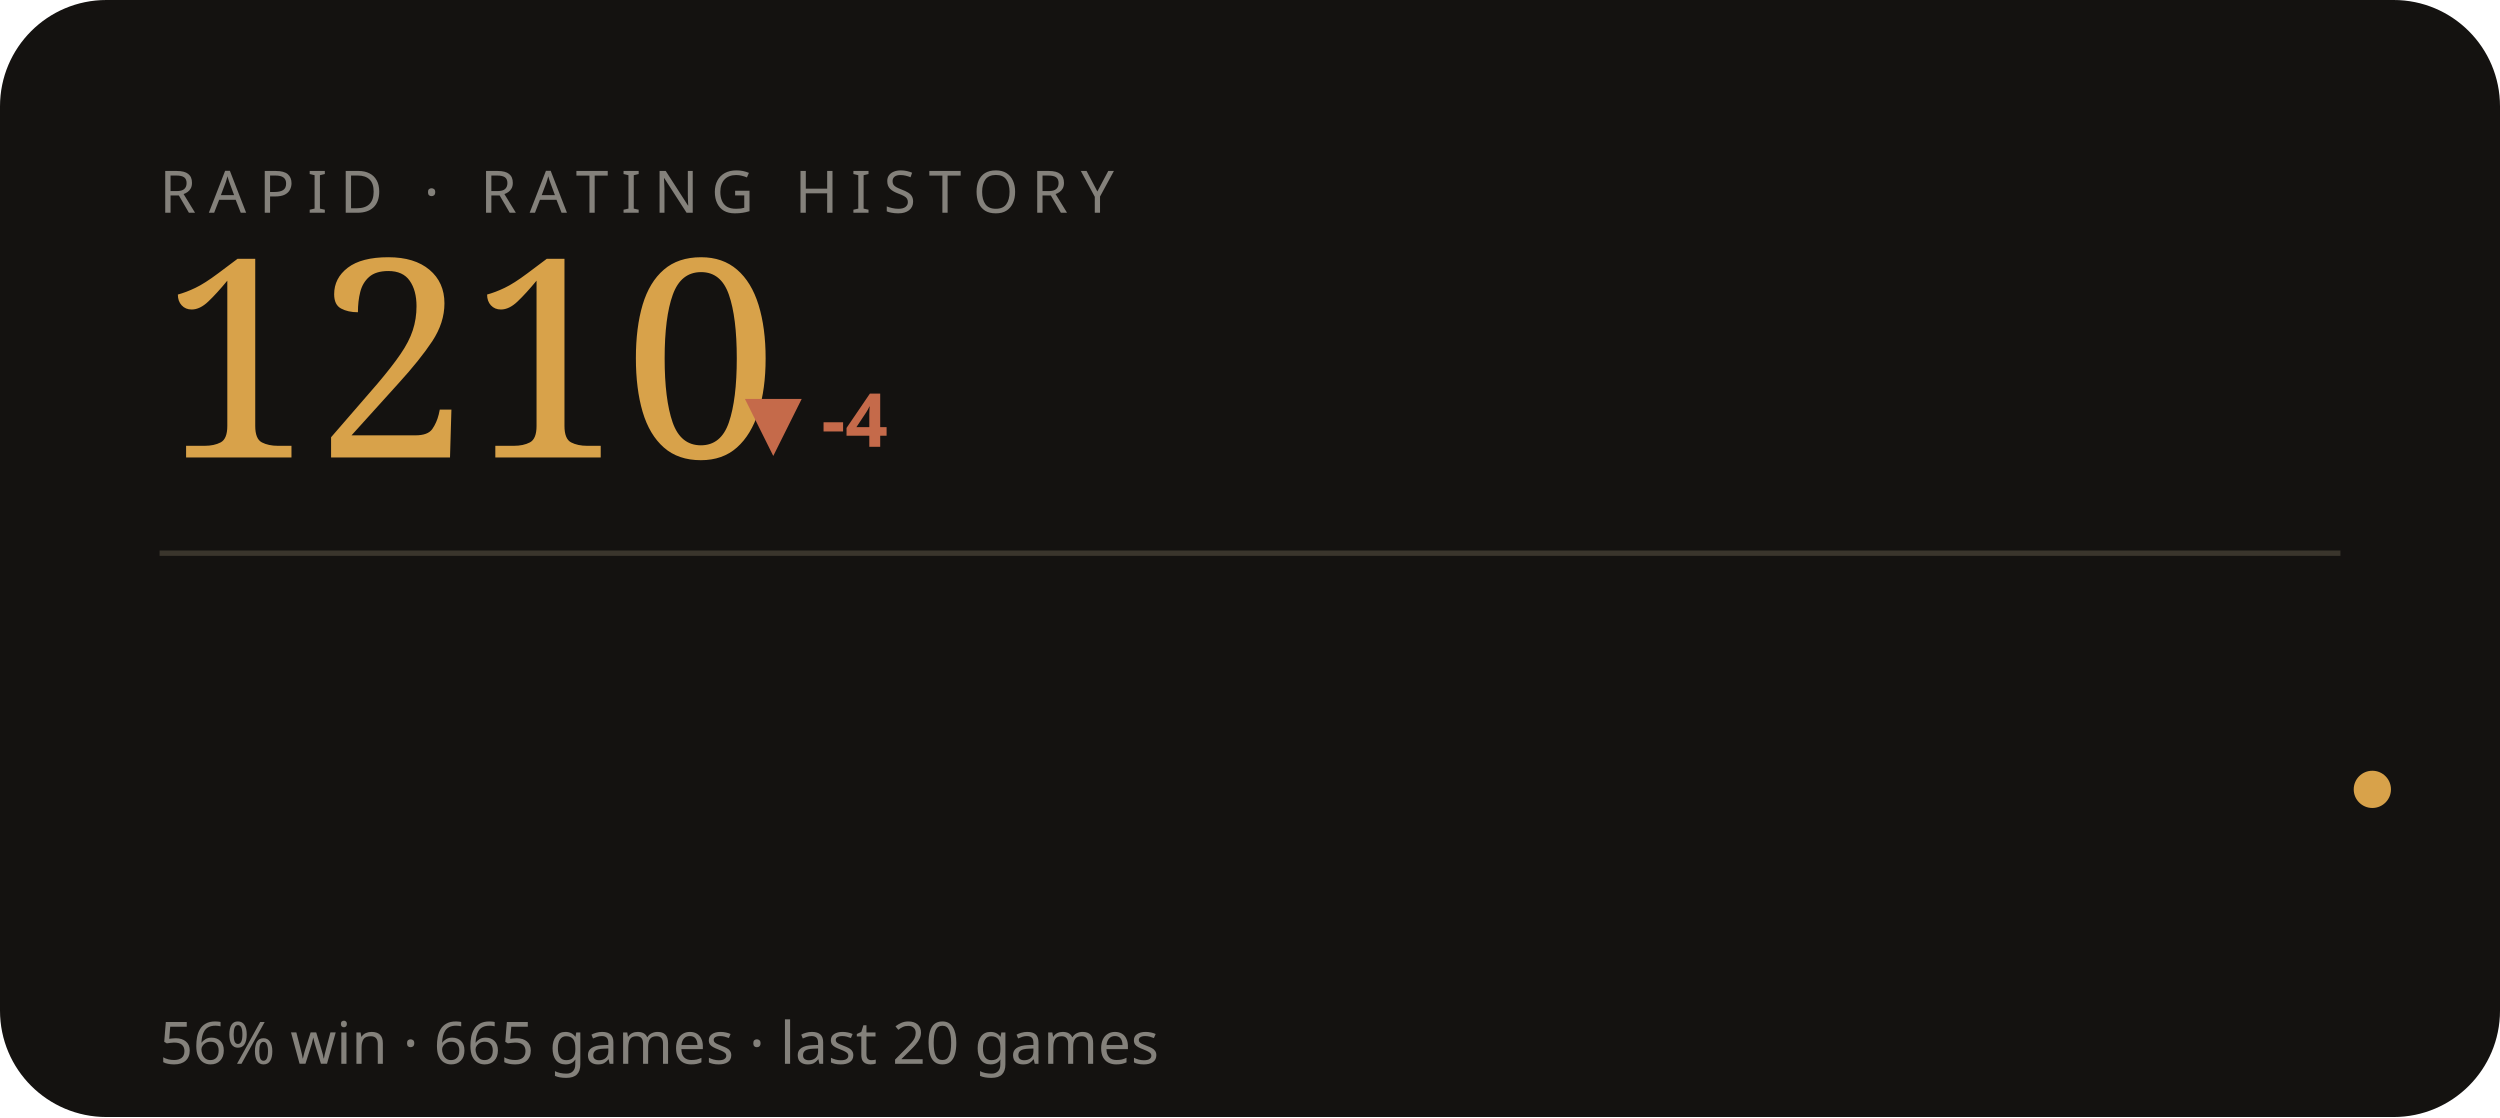
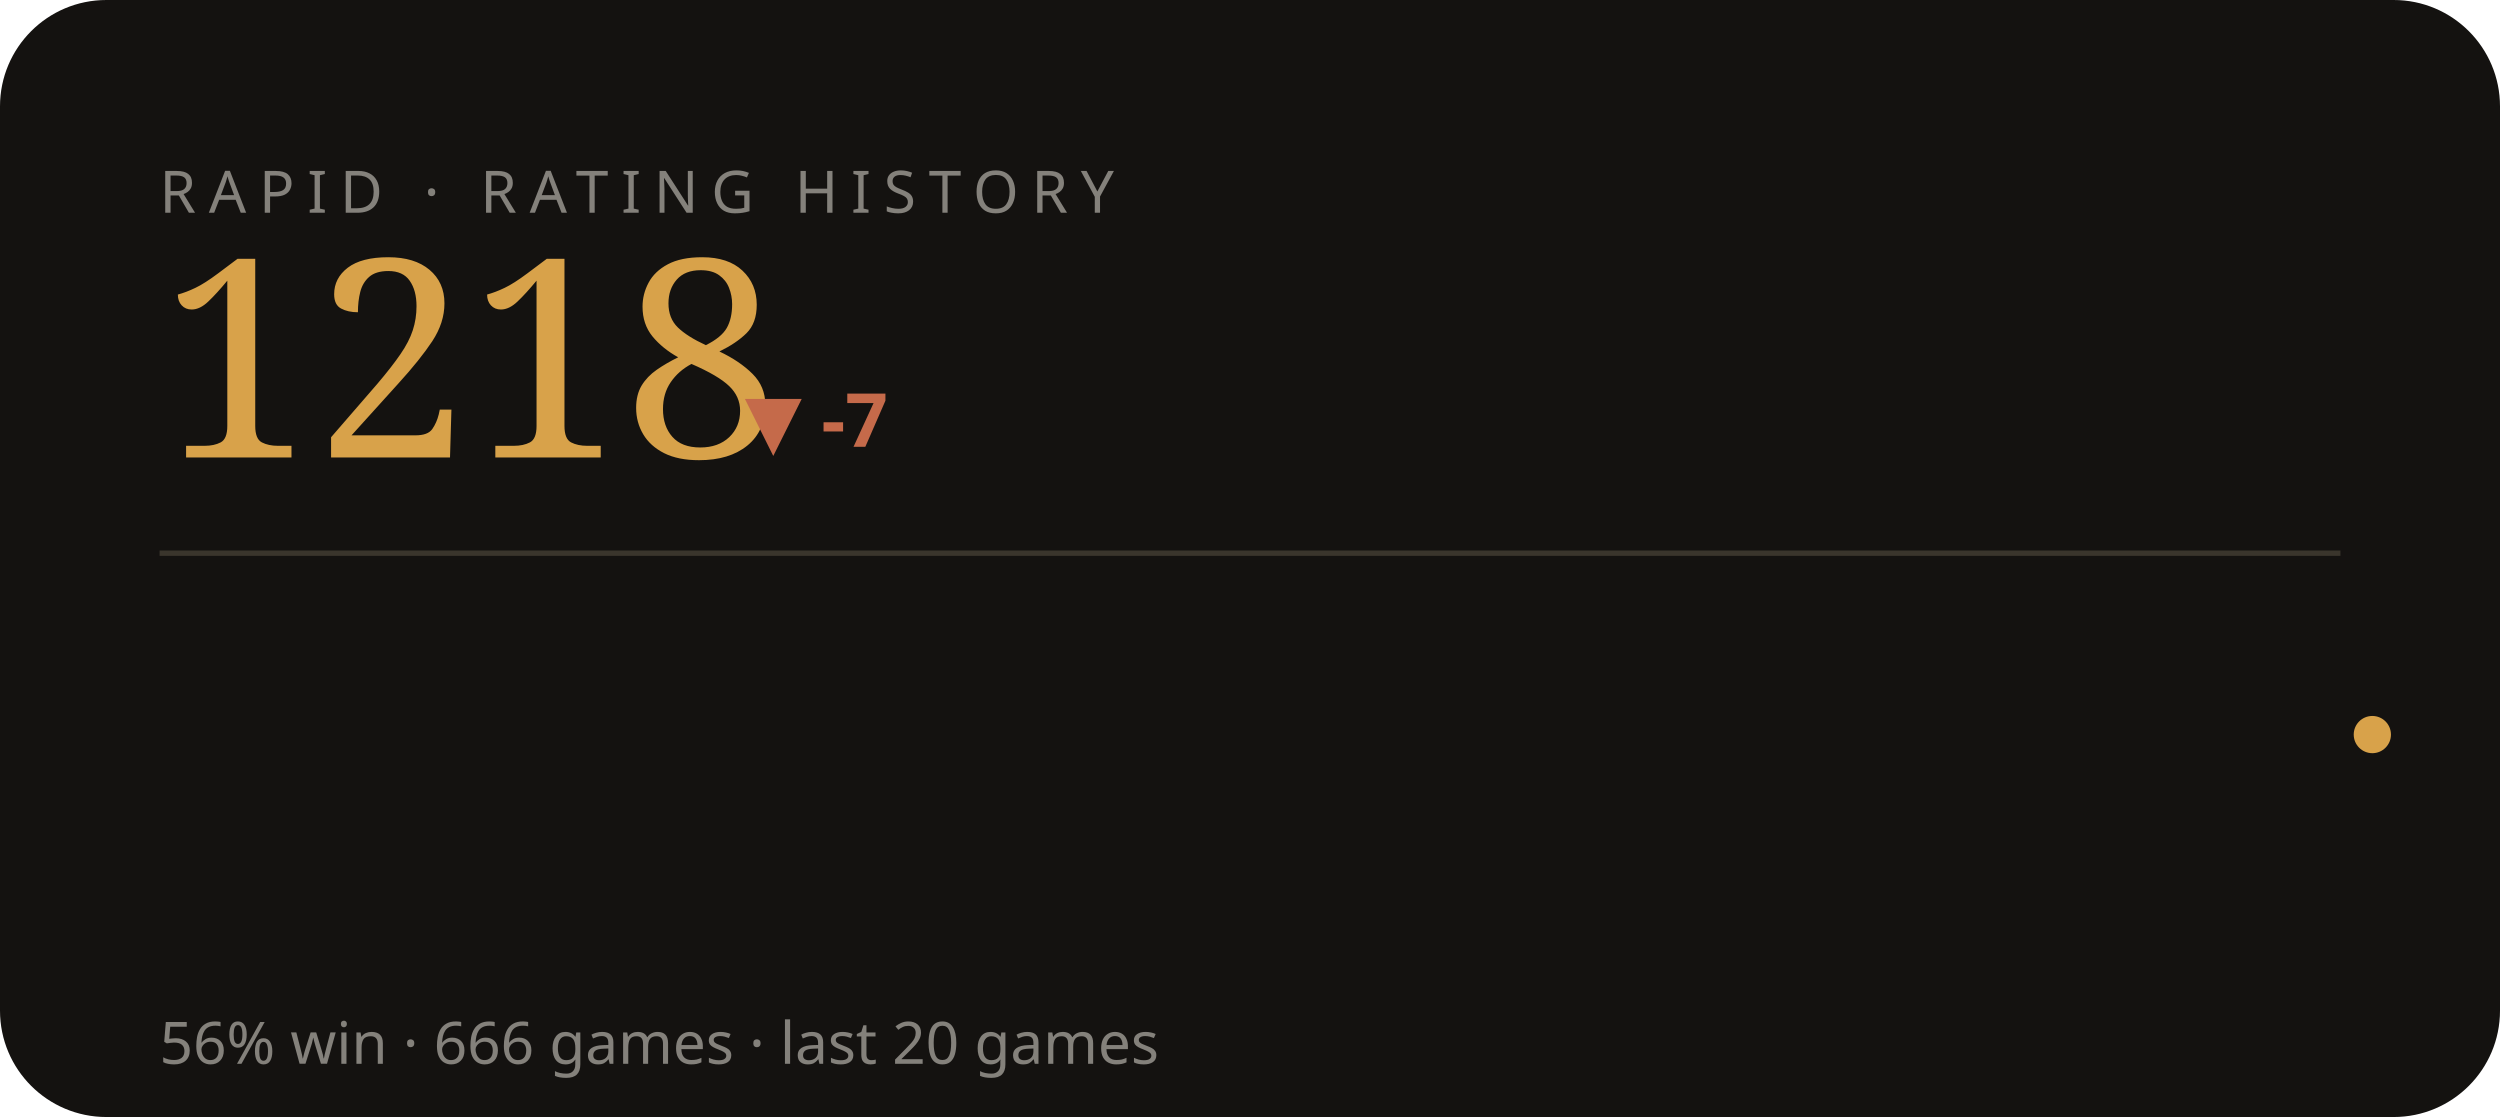
<svg xmlns="http://www.w3.org/2000/svg" viewBox="0 0 470 210" width="470" height="210" role="img" aria-label="RAPID rating history">
  <style>text{fill:#f3efe6}.bg{fill:#141210}.acc{fill:#d8a24a}.ln{stroke:#d8a24a}.area{fill:#d8a24a;opacity:.05}.peak{stroke:#d8a24a;opacity:.28}.chip{fill:#d8a24a;opacity:.14}.down{fill:#c56a4a}.rule{stroke:#3a352c}svg{font-family:'Space Grotesk',system-ui,sans-serif}.lbl{font-weight:600;font-size:11px;letter-spacing:.16em}.big{font-weight:700;font-size:34px;letter-spacing:-.02em}.mid{font-weight:600;font-size:14px}.mut{font-weight:500;font-size:11px;opacity:.5}.ser{font-family:'Instrument Serif',serif;font-weight:400;letter-spacing:0}.mono{font-family:'JetBrains Mono',monospace}.ln{fill:none;stroke-width:2.5;stroke-linecap:round;stroke-linejoin:round}.thin{stroke-width:1.6}.draw{stroke-dasharray:1200;stroke-dashoffset:1200;animation:draw 2.3s cubic-bezier(.6,.05,.2,1) forwards .25s}.dot{animation:pulse 2s ease-in-out infinite}.glow{animation:glow 3.4s ease-in-out infinite}.float{animation:float 6.5s ease-in-out infinite}.shim{animation:shim 3s ease-in-out infinite}@keyframes draw{to{stroke-dashoffset:0}}@keyframes pulse{0%,100%{r:4.5;opacity:1}50%{r:8;opacity:.45}}@keyframes glow{0%,100%{opacity:.14}50%{opacity:.34}}@keyframes float{0%,100%{transform:translateY(0)}50%{transform:translateY(-7px)}}@keyframes shim{0%,100%{opacity:.5}50%{opacity:1}}</style>
  <rect class="bg" width="470" height="210" rx="20" />
  <text class="mut" x="30" y="40" style="letter-spacing:.22em">RAPID · RATING HISTORY</text>
-   <text class="acc ser" x="30" y="86" style="font-size:52px">1210</text>
-   <text class="down mid" x="140" y="84">▼ -4</text>
+   <text class="acc ser" x="30" y="86" style="font-size:52px">1218</text>
+   <text class="down mid" x="140" y="84">▼ -7</text>
  <line class="rule" x1="30" y1="104" x2="440" y2="104" />
-   <polyline class="ln thin draw" points="44.0,143.3 65.2,129.1 86.3,116.2 107.5,130.4 128.6,143.3 149.8,131.7 170.9,120.0 192.1,131.7 213.3,143.3 234.4,143.3 255.6,154.9 276.7,165.2 297.9,175.5 319.1,185.8 340.2,175.5 361.4,163.9 382.5,154.9 403.7,143.3 424.8,134.2 446.0,148.4" />
-   <circle class="acc dot" cx="446.0" cy="148.4" r="3.5" />
-   <text class="mut" x="30" y="200">56% win · 665 games · last 20 games</text>
+   <polyline class="ln thin draw" points="44.0,129.1 65.2,116.2 86.3,130.4 107.5,143.3 128.6,131.7 149.8,120.0 170.9,131.7 192.1,143.3 213.3,143.3 234.4,154.9 255.6,165.2 276.7,175.5 297.9,185.8 319.1,175.5 340.2,163.9 361.4,154.9 382.5,143.3 403.7,134.2 424.8,148.4 446.0,138.1" />
+   <circle class="acc dot" cx="446.0" cy="138.1" r="3.5" />
+   <text class="mut" x="30" y="200">56% win · 666 games · last 20 games</text>
</svg>
